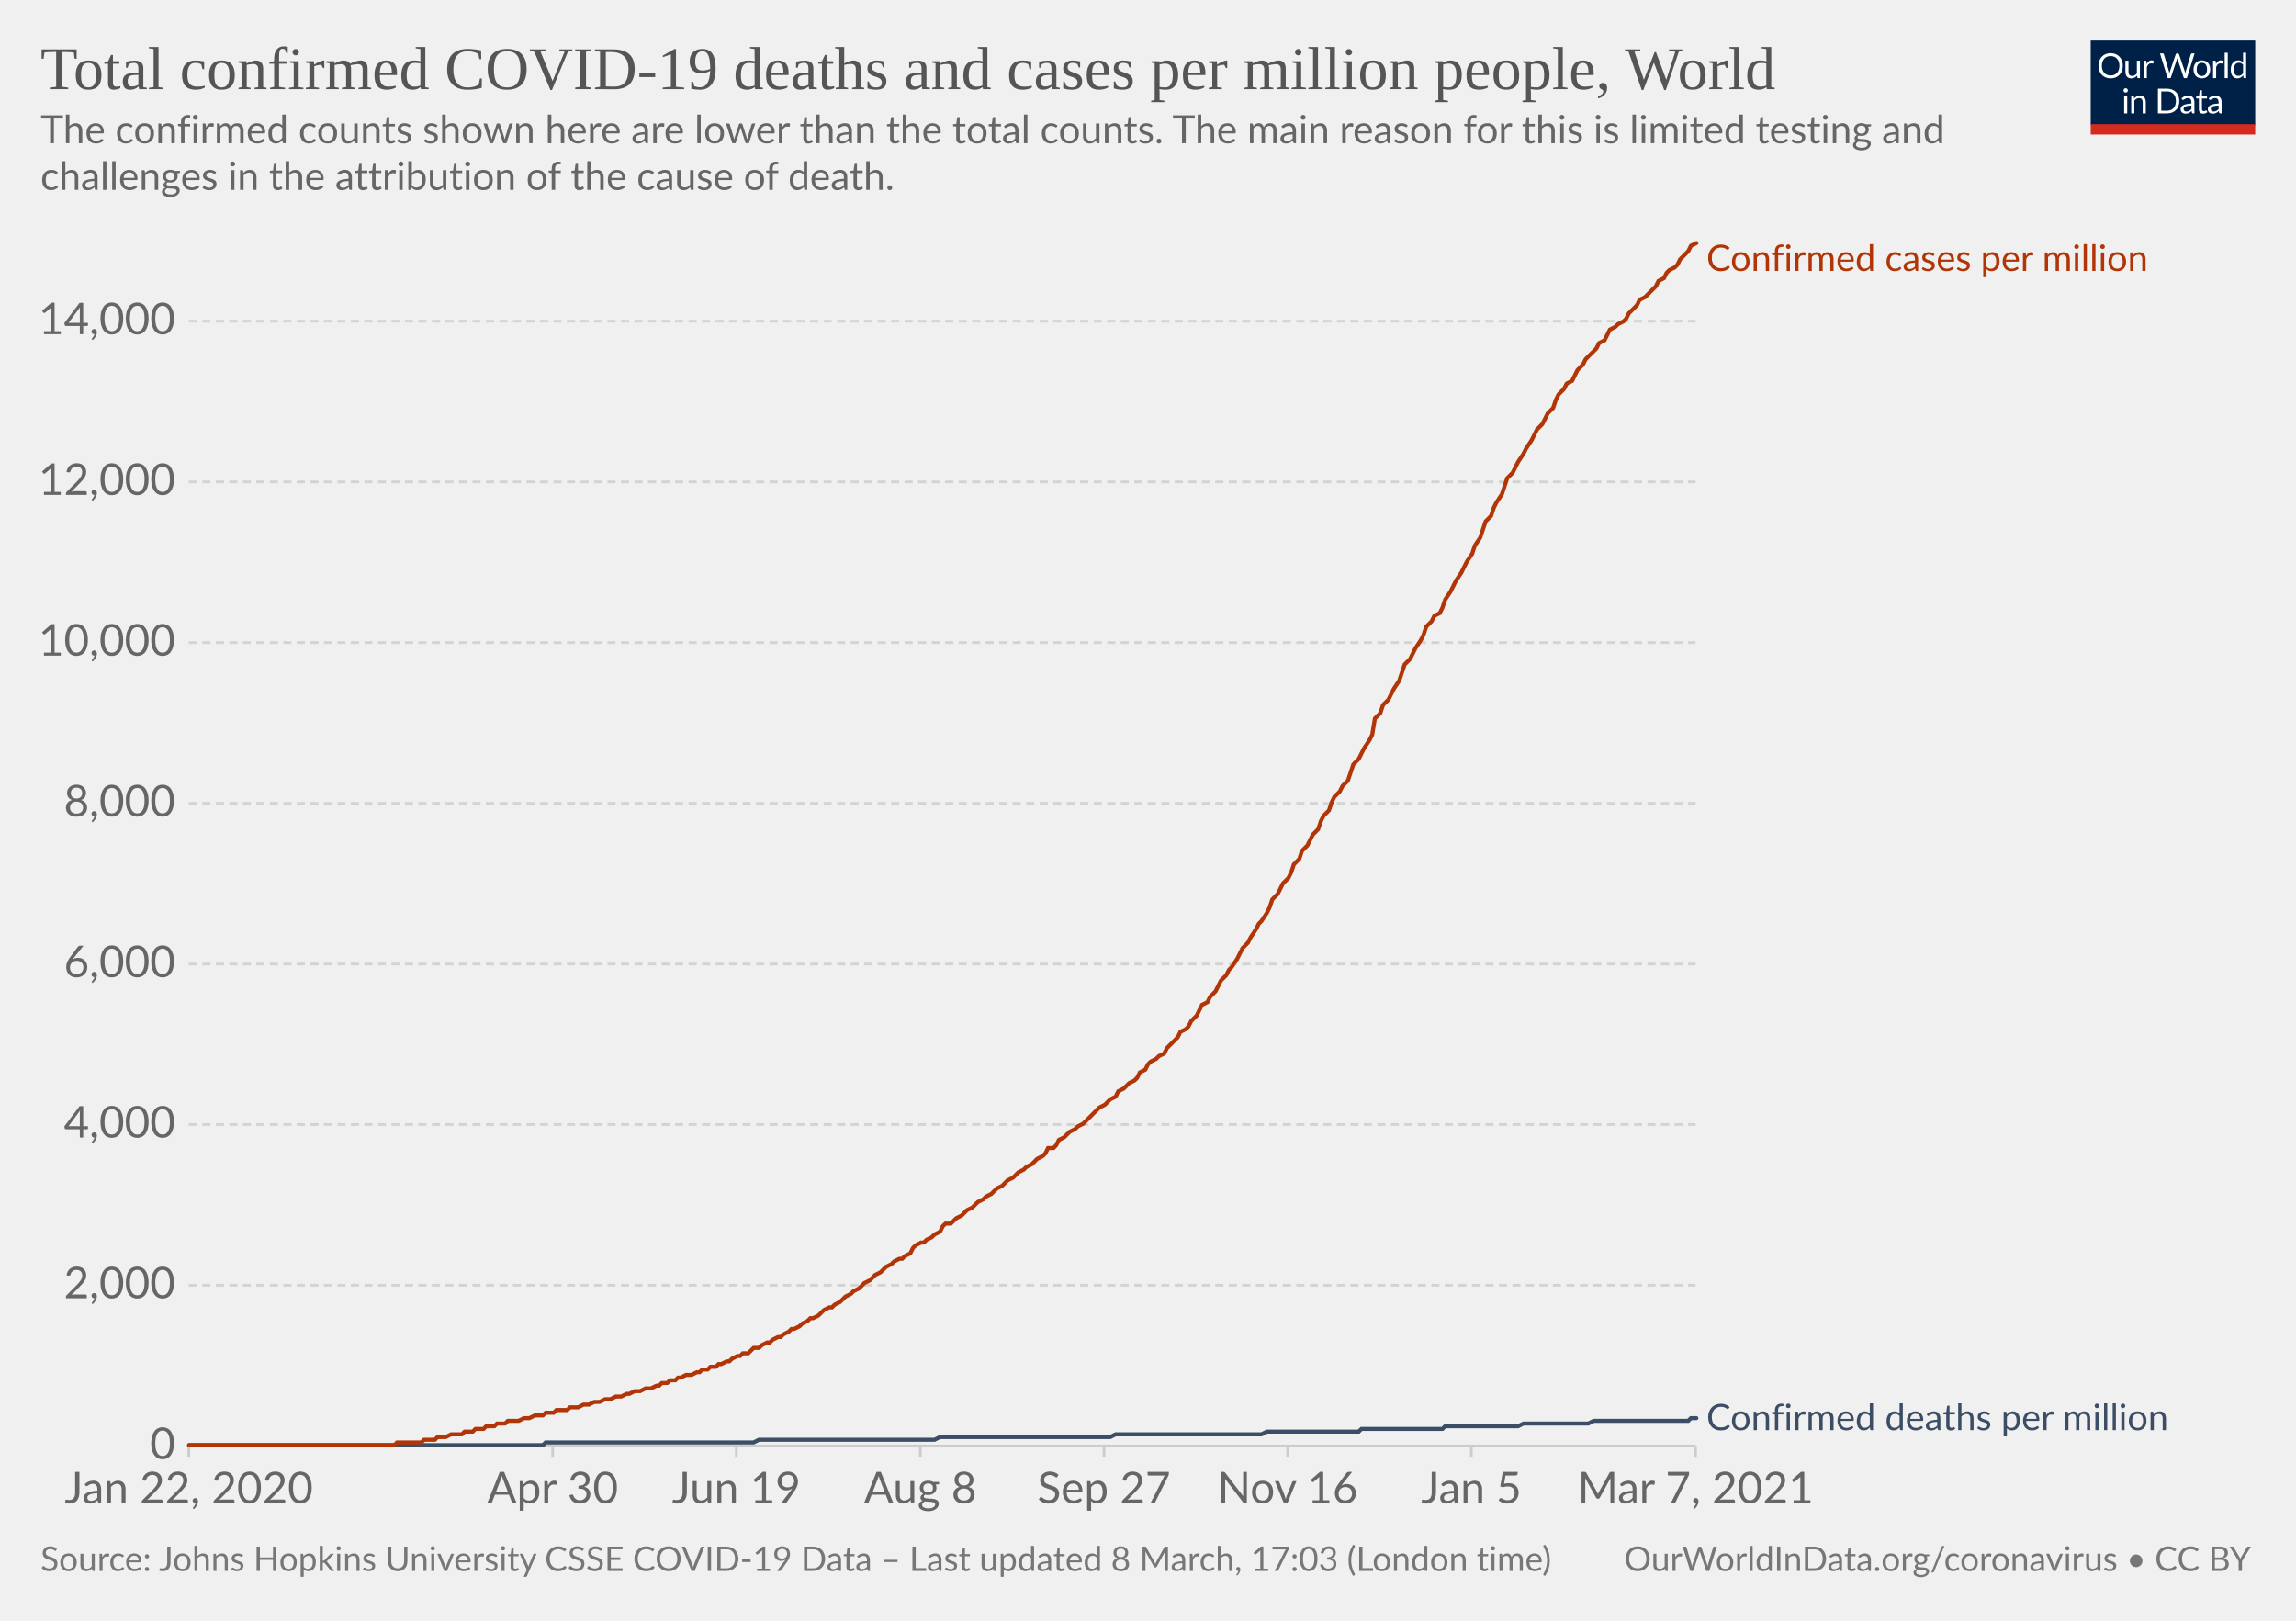
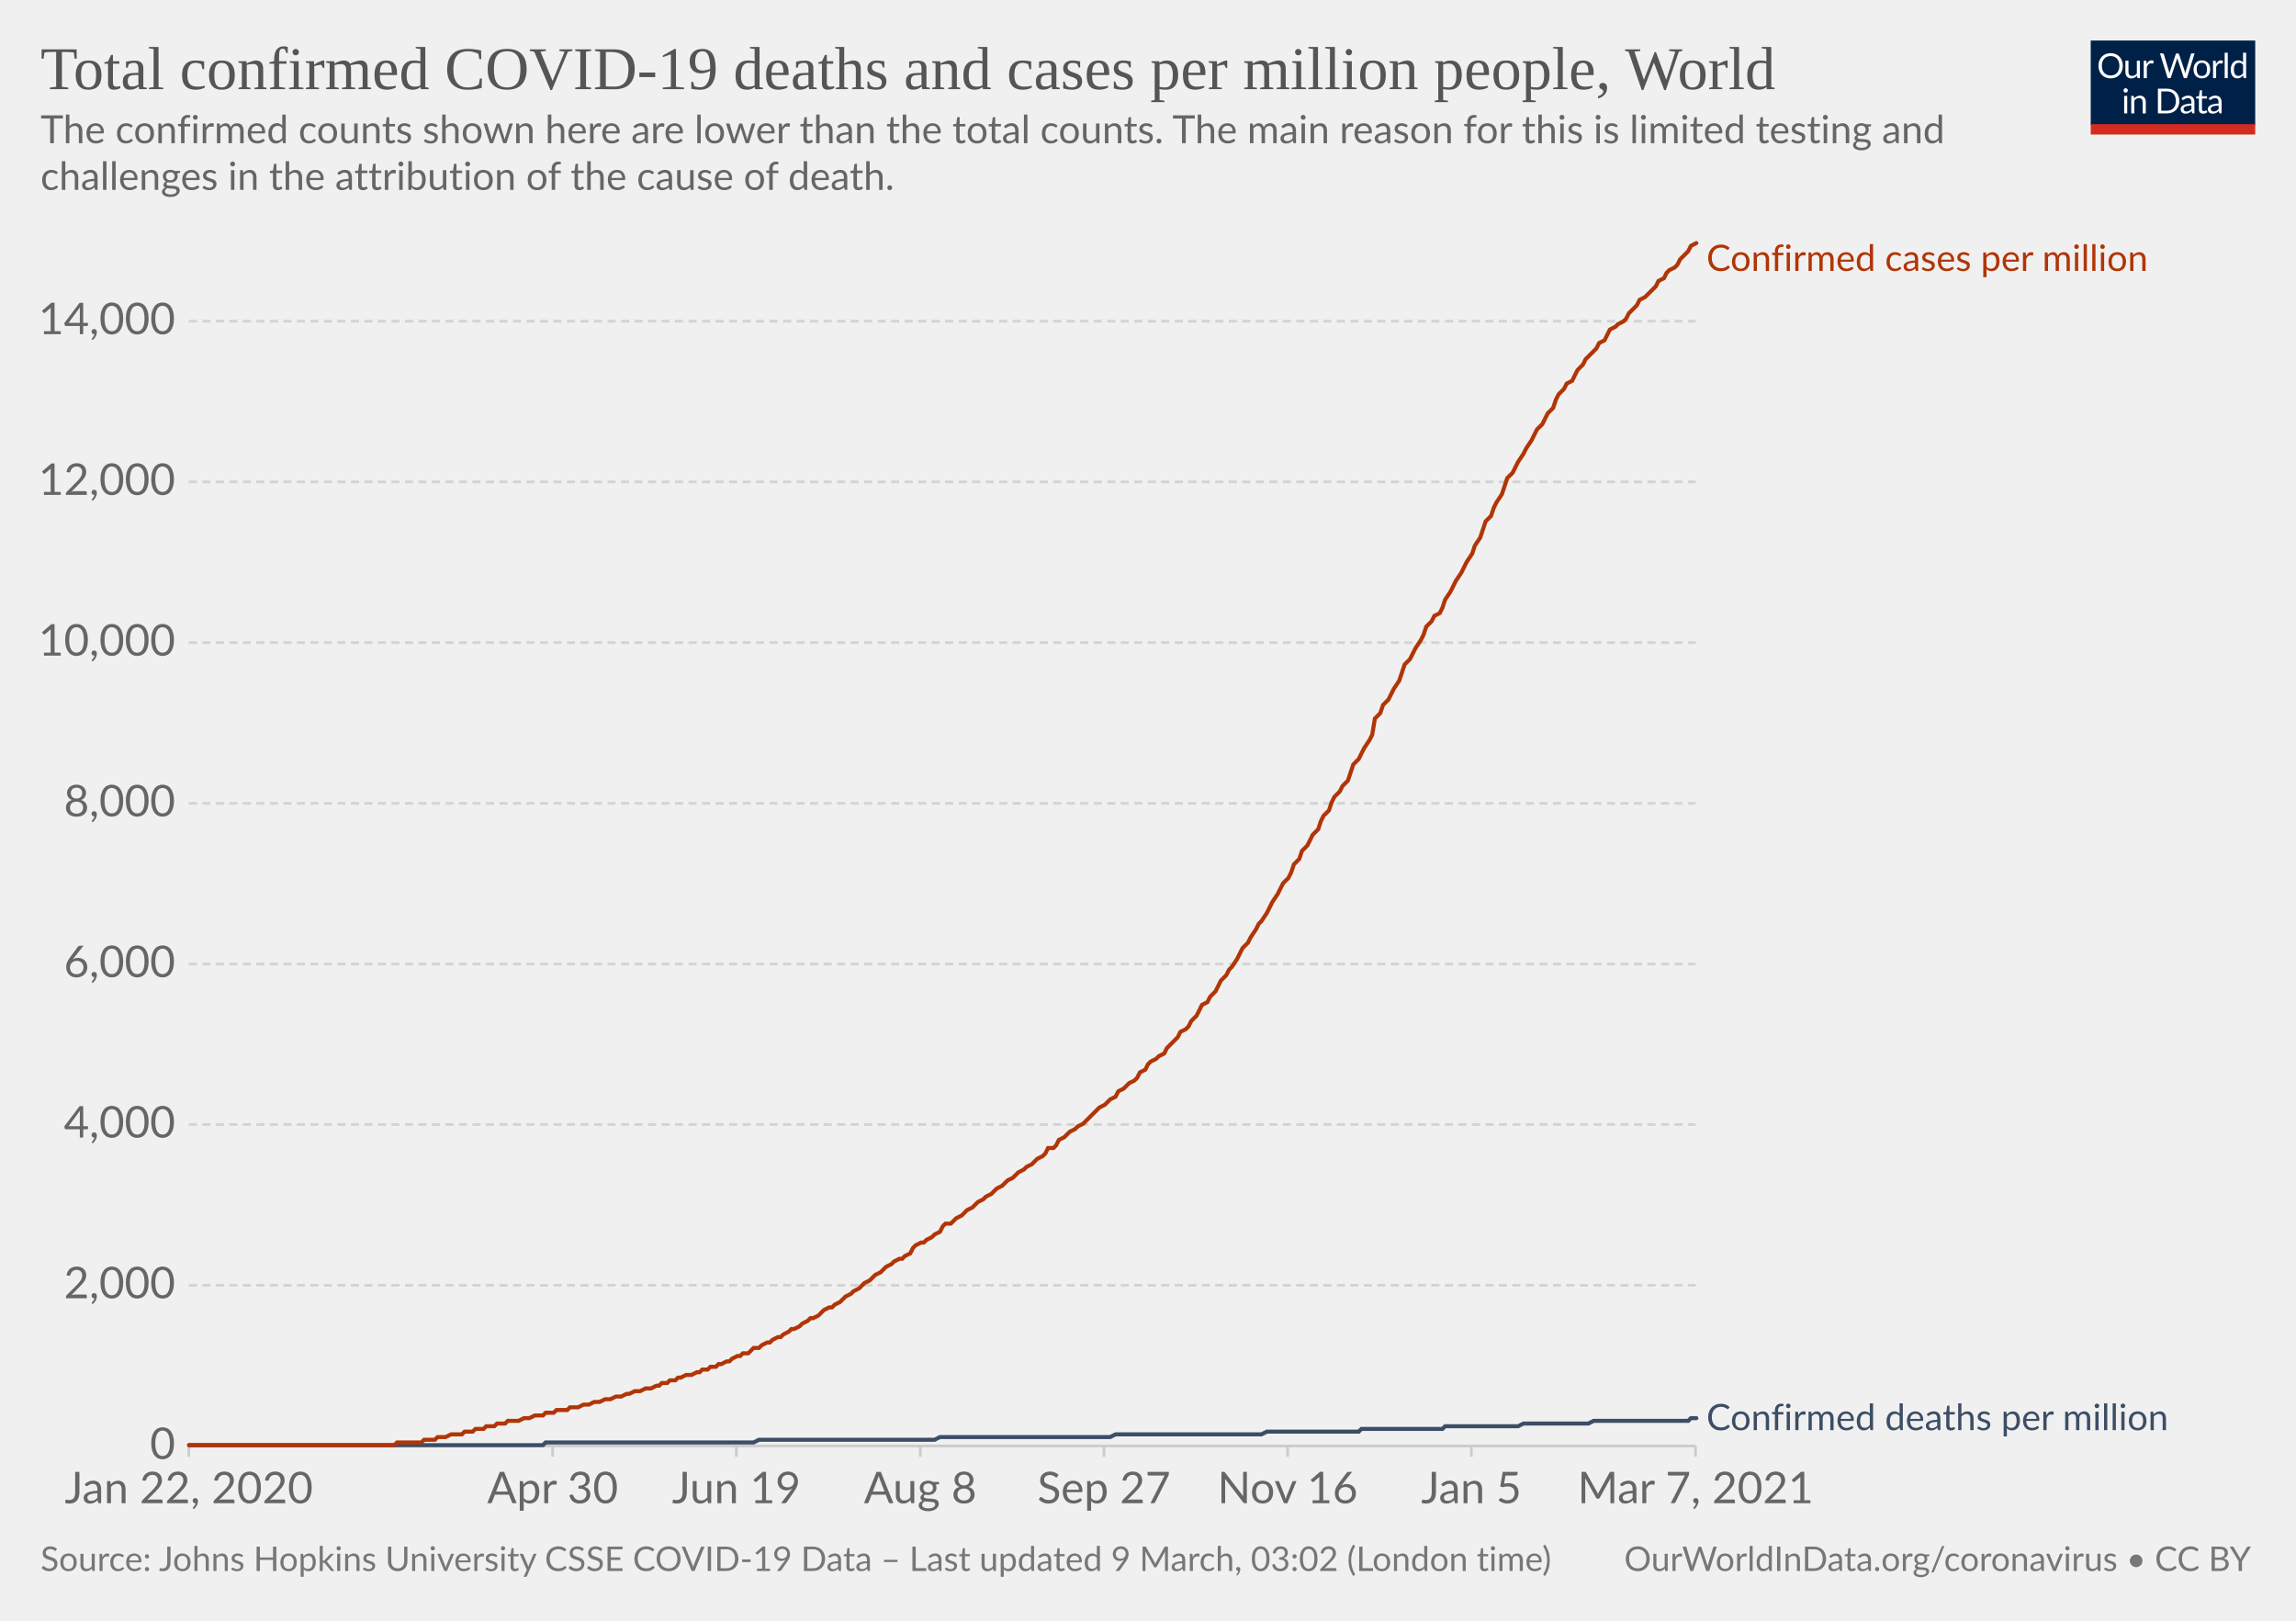
<svg xmlns="http://www.w3.org/2000/svg" version="1.1" style="background-color:#fff;-webkit-font-smoothing:antialiased" width="850" height="600" viewBox="0 0 850 600" font-family="Lato,'Helvetica Neue',Helvetica,Arial,sans-serif" font-size="18" text-rendering="optimizeLegibility">
  <g class="HeaderView">
    <g transform="matrix(.29 0 0 .29 774 15)">
      <svg width="210" height="120" viewBox="0 0 210 120" fill="none">
        <g clip-path="url(#clip0)">
          <path d="M0 0h210v107.89H0V0z" fill="#002147" />
          <path d="M40.98 32.25c0 2.36-.38 4.53-1.12 6.51a14.26 14.26 0 01-8.1 8.4c-1.9.78-4.02 1.17-6.34 1.17a16.6 16.6 0 01-6.33-1.17 14.31 14.31 0 01-8.08-8.4 18.29 18.29 0 01-1.12-6.51c0-2.36.38-4.53 1.12-6.5.75-1.97 1.8-3.67 3.17-5.1a14.32 14.32 0 014.9-3.34c1.92-.8 4.03-1.19 6.34-1.19 2.32 0 4.43.4 6.34 1.19 1.92.8 3.56 1.9 4.93 3.34a14.87 14.87 0 013.17 5.1 18.1 18.1 0 011.12 6.5zm-4.38 0c0-1.94-.26-3.68-.8-5.22a10.91 10.91 0 00-2.24-3.89 9.68 9.68 0 00-3.52-2.46 11.95 11.95 0 00-4.62-.86c-1.68 0-3.21.28-4.6.86a9.88 9.88 0 00-3.54 2.46 10.91 10.91 0 00-2.24 3.9c-.53 1.53-.8 3.27-.8 5.2 0 1.94.27 3.68.8 5.22a11.17 11.17 0 002.24 3.9 10.01 10.01 0 003.55 2.44c1.38.56 2.9.83 4.6.83s3.24-.27 4.61-.83a9.8 9.8 0 003.52-2.44 11.17 11.17 0 002.25-3.9c.53-1.54.8-3.28.8-5.21zm26.22-6.54V48H60.5c-.56 0-.9-.27-1.05-.81l-.31-2.4a12.45 12.45 0 01-3.26 2.6c-1.2.64-2.58.96-4.13.96-1.22 0-2.3-.2-3.24-.6a6.52 6.52 0 01-2.33-1.7 7.37 7.37 0 01-1.43-2.67c-.3-1.04-.46-2.2-.46-3.45V25.7h3.91v14.22c0 1.68.38 2.99 1.15 3.91.77.93 1.96 1.39 3.54 1.39 1.16 0 2.24-.27 3.23-.82a10.42 10.42 0 002.8-2.28V25.7h3.91zm8.61 4.47a9.94 9.94 0 012.6-3.56 5.64 5.64 0 013.76-1.3c.47 0 .92.05 1.34.15.44.1.83.27 1.17.49l-.3 2.92c-.09.37-.3.55-.66.55-.2 0-.5-.04-.9-.13a6.21 6.21 0 00-3.24.18 4.23 4.23 0 00-1.47.92c-.42.4-.81.9-1.17 1.5-.33.58-.64 1.26-.92 2.02V48H67.7V25.71h2.25c.42 0 .72.08.88.25.16.16.27.44.33.83l.26 3.39zm61.16-13.7L122.75 48h-3.82l-7.99-24.05a21.95 21.95 0 01-.42-1.58 38.36 38.36 0 01-.44 1.58L102.05 48h-3.83L88.4 16.47h3.54c.38 0 .7.1.95.29.26.2.43.43.5.73l6.52 21.9.28 1.28.29 1.46.3-1.46.38-1.27 7.41-21.91c.1-.25.26-.48.51-.69.27-.22.58-.33.95-.33h1.23c.38 0 .69.1.92.29a1.77 1.77 0 01.53.73l7.4 21.9a28.4 28.4 0 01.68 2.62 29.52 29.52 0 01.52-2.61l6.54-21.91a1.31 1.31 0 01.48-.7c.27-.21.58-.32.95-.32h3.32zm9.35 8.88c1.63 0 3.1.27 4.4.82a9.43 9.43 0 015.46 5.94c.5 1.4.74 2.98.74 4.73 0 1.76-.25 3.34-.74 4.75a9.43 9.43 0 01-5.46 5.92c-1.3.52-2.77.79-4.4.79-1.64 0-3.12-.27-4.44-.8a9.42 9.42 0 01-3.35-2.3c-.92-1-1.63-2.2-2.13-3.61-.49-1.41-.73-3-.73-4.75s.24-3.33.73-4.73c.5-1.43 1.2-2.64 2.13-3.63a9.4 9.4 0 013.35-2.31c1.32-.55 2.8-.82 4.44-.82zm0 19.89c2.2 0 3.84-.73 4.93-2.2 1.08-1.48 1.63-3.54 1.63-6.18 0-2.66-.55-4.72-1.63-6.2-1.09-1.49-2.73-2.23-4.93-2.23-1.12 0-2.09.2-2.93.57a5.71 5.71 0 00-2.06 1.65 7.5 7.5 0 00-1.24 2.67c-.26 1.04-.4 2.22-.4 3.54 0 2.64.55 4.7 1.64 6.18 1.1 1.47 2.76 2.2 4.99 2.2zm17.97-15.07a9.94 9.94 0 012.6-3.56 5.64 5.64 0 013.76-1.3c.47 0 .91.05 1.34.15.44.1.83.27 1.16.49l-.28 2.92c-.09.37-.31.55-.66.55-.2 0-.5-.04-.9-.13a6.2 6.2 0 00-3.24.18 4.23 4.23 0 00-1.47.92c-.43.4-.82.9-1.17 1.5a13.1 13.1 0 00-.92 2.02V48h-3.94V25.71h2.24c.43 0 .72.08.88.25.17.16.28.44.33.83l.27 3.39zm15.04-14.59V48h-3.92V15.6h3.92zm19.55 15.43a6.22 6.22 0 00-2.38-2.05 6.7 6.7 0 00-2.86-.6c-2.07 0-3.66.75-4.77 2.23-1.12 1.48-1.68 3.6-1.68 6.33 0 1.46.13 2.7.38 3.74a7.29 7.29 0 001.1 2.56 4.35 4.35 0 001.78 1.45c.7.3 1.5.46 2.4.46 1.29 0 2.41-.3 3.36-.88a9.6 9.6 0 002.67-2.49V31.02zm3.91-15.43V48h-2.33c-.56 0-.9-.27-1.06-.81l-.35-2.71a12.13 12.13 0 01-3.25 2.77 8.28 8.28 0 01-4.23 1.06 7.31 7.31 0 01-6.14-2.9c-.73-.96-1.3-2.15-1.69-3.57a18.35 18.35 0 01.07-9.48 11.29 11.29 0 011.89-3.7 8.7 8.7 0 017.06-3.34 7.96 7.96 0 016.12 2.62V15.59h3.91zM46.61 70.71V93H42.7V70.71h3.91zm.84-7c0 .39-.08.75-.24 1.09a2.81 2.81 0 01-1.52 1.47 2.67 2.67 0 01-2.16 0 2.9 2.9 0 01-1.45-1.47 2.67 2.67 0 010-2.16c.15-.35.35-.65.6-.9.25-.27.53-.47.85-.62a2.67 2.67 0 012.16 0c.35.15.65.35.9.62.27.25.47.55.62.9.16.34.24.7.24 1.08zm7.97 10.24c.49-.54 1-1.04 1.54-1.48a9.85 9.85 0 013.66-1.84 8.96 8.96 0 015.43.35c.94.4 1.72.97 2.33 1.71a7.36 7.36 0 011.43 2.67c.32 1.04.49 2.19.49 3.45V93h-3.94V78.81c0-1.69-.4-3-1.17-3.92-.76-.93-1.93-1.4-3.5-1.4a6.6 6.6 0 00-3.25.83c-1 .56-1.92 1.31-2.77 2.27V93h-3.94V70.71h2.35c.56 0 .9.28 1.04.82l.3 2.42zm57.7 3.3c0 2.36-.37 4.5-1.11 6.44a14.3 14.3 0 01-3.17 4.98 14.1 14.1 0 01-4.93 3.2c-1.9.76-4.02 1.13-6.33 1.13H85.8V61.47h11.77c2.31 0 4.42.39 6.33 1.15a13.8 13.8 0 018.1 8.18 17.75 17.75 0 011.12 6.45zm-4.37 0c0-1.94-.26-3.67-.8-5.2a10.94 10.94 0 00-2.23-3.87 9.57 9.57 0 00-3.53-2.42 12.23 12.23 0 00-4.61-.83h-7.5v24.62h7.5c1.7 0 3.24-.28 4.61-.84a9.7 9.7 0 003.53-2.4 10.94 10.94 0 002.24-3.87c.53-1.53.8-3.26.8-5.2zm19.8 5.72c-1.8.06-3.34.2-4.62.44-1.26.22-2.3.51-3.1.88-.8.36-1.37.8-1.74 1.3-.35.5-.53 1.05-.53 1.67 0 .58.1 1.1.3 1.52a3 3 0 00.76 1.05c.34.27.73.46 1.17.6a6.13 6.13 0 001.45.17 7.28 7.28 0 003.5-.81 11.95 11.95 0 002.82-2.2v-4.62zm-12.65-9.11a12.73 12.73 0 013.98-2.66c1.43-.59 3-.88 4.73-.88 1.25 0 2.36.2 3.33.61a6.81 6.81 0 013.94 4.38c.33 1.04.5 2.19.5 3.43V93h-1.74a1.8 1.8 0 01-.88-.18c-.2-.13-.36-.38-.48-.74l-.44-2.12-1.72 1.46a9.48 9.48 0 01-3.74 1.7c-.69.15-1.46.23-2.3.23-.87 0-1.69-.12-2.45-.35a5.34 5.34 0 01-3.34-2.93 6.64 6.64 0 01-.49-2.64c0-.88.25-1.72.73-2.53a6.33 6.33 0 012.35-2.17c1.09-.63 2.5-1.15 4.25-1.54 1.75-.41 3.89-.65 6.42-.7v-1.75c0-1.73-.37-3.03-1.12-3.91-.75-.9-1.84-1.34-3.28-1.34-.97 0-1.78.12-2.44.37-.64.23-1.2.5-1.7.81l-1.23.82c-.33.23-.67.35-1 .35-.27 0-.5-.07-.69-.2a2.1 2.1 0 01-.48-.53l-.7-1.25zm27.67 19.5c-1.76 0-3.12-.5-4.07-1.48-.94-.98-1.41-2.4-1.41-4.25V74h-2.68a.9.9 0 01-.6-.2c-.16-.14-.24-.36-.24-.66v-1.56l3.65-.46.9-6.89a.9.9 0 01.29-.52.88.88 0 01.62-.22H142v7.67h6.44V74H142v13.38c0 .94.22 1.63.68 2.09.45.45 1.04.68 1.76.68a3.21 3.21 0 001.85-.53l.55-.35c.16-.12.3-.18.41-.18.2 0 .4.13.55.38l1.15 1.87a7.45 7.45 0 01-2.44 1.5 8.53 8.53 0 01-2.95.52zm19.68-10.4c-1.8.07-3.34.21-4.62.45-1.26.22-2.3.51-3.1.88-.8.36-1.37.8-1.74 1.3-.35.5-.53 1.05-.53 1.67 0 .58.1 1.1.3 1.52a2.9 2.9 0 00.76 1.05c.34.27.73.46 1.17.6a6.13 6.13 0 001.45.17 7.3 7.3 0 003.5-.81 12.04 12.04 0 002.82-2.2v-4.62zm-12.65-9.1a12.72 12.72 0 013.99-2.66c1.42-.59 3-.88 4.72-.88 1.25 0 2.36.2 3.33.61a6.81 6.81 0 013.94 4.38c.33 1.04.5 2.19.5 3.43V93h-1.74a1.8 1.8 0 01-.88-.18c-.2-.13-.36-.38-.48-.74l-.44-2.12-1.72 1.46a9.48 9.48 0 01-3.74 1.7c-.69.15-1.46.23-2.3.23-.87 0-1.69-.12-2.45-.35a5.33 5.33 0 01-3.34-2.93 6.62 6.62 0 01-.49-2.64c0-.88.25-1.72.73-2.53a6.33 6.33 0 012.35-2.17c1.09-.63 2.5-1.15 4.25-1.54a31.2 31.2 0 016.42-.7v-1.75c0-1.73-.37-3.03-1.12-3.91-.75-.9-1.84-1.34-3.28-1.34-.97 0-1.78.12-2.44.37-.64.23-1.2.5-1.7.81l-1.22.82c-.34.23-.68.35-1.02.35-.26 0-.49-.07-.68-.2a1.88 1.88 0 01-.48-.53l-.7-1.25zM40.98 32.25c0 2.36-.38 4.53-1.12 6.51a14.26 14.26 0 01-8.1 8.4c-1.9.78-4.02 1.17-6.34 1.17a16.6 16.6 0 01-6.33-1.17 14.31 14.31 0 01-8.08-8.4 18.29 18.29 0 01-1.12-6.51c0-2.36.38-4.53 1.12-6.5.75-1.97 1.8-3.67 3.17-5.1a14.32 14.32 0 014.9-3.34c1.92-.8 4.03-1.19 6.34-1.19 2.32 0 4.43.4 6.34 1.19 1.92.8 3.56 1.9 4.93 3.34a14.87 14.87 0 013.17 5.1 18.1 18.1 0 011.12 6.5zm-4.38 0c0-1.94-.26-3.68-.8-5.22a10.91 10.91 0 00-2.24-3.89 9.68 9.68 0 00-3.52-2.46 11.95 11.95 0 00-4.62-.86c-1.68 0-3.21.28-4.6.86a9.88 9.88 0 00-3.54 2.46 10.91 10.91 0 00-2.24 3.9c-.53 1.53-.8 3.27-.8 5.2 0 1.94.27 3.68.8 5.22a11.17 11.17 0 002.24 3.9 10.01 10.01 0 003.55 2.44c1.38.56 2.9.83 4.6.83s3.24-.27 4.61-.83a9.8 9.8 0 003.52-2.44 11.17 11.17 0 002.25-3.9c.53-1.54.8-3.28.8-5.21zm26.22-6.54V48H60.5c-.56 0-.9-.27-1.05-.81l-.31-2.4a12.45 12.45 0 01-3.26 2.6c-1.2.64-2.58.96-4.13.96-1.22 0-2.3-.2-3.24-.6a6.52 6.52 0 01-2.33-1.7 7.37 7.37 0 01-1.43-2.67c-.3-1.04-.46-2.2-.46-3.45V25.7h3.91v14.22c0 1.68.38 2.99 1.15 3.91.77.93 1.96 1.39 3.54 1.39 1.16 0 2.24-.27 3.23-.82a10.42 10.42 0 002.8-2.28V25.7h3.91zm8.61 4.47a9.94 9.94 0 012.6-3.56 5.64 5.64 0 013.76-1.3c.47 0 .92.05 1.34.15.44.1.83.27 1.17.49l-.3 2.92c-.09.37-.3.55-.66.55-.2 0-.5-.04-.9-.13a6.21 6.21 0 00-3.24.18 4.23 4.23 0 00-1.47.92c-.42.4-.81.9-1.17 1.5-.33.58-.64 1.26-.92 2.02V48H67.7V25.71h2.25c.42 0 .72.08.88.25.16.16.27.44.33.83l.26 3.39zm61.16-13.7L122.75 48h-3.82l-7.99-24.05a21.95 21.95 0 01-.42-1.58 38.36 38.36 0 01-.44 1.58L102.05 48h-3.83L88.4 16.47h3.54c.38 0 .7.1.95.29.26.2.43.43.5.73l6.52 21.9.28 1.28.29 1.46.3-1.46.38-1.27 7.41-21.91c.1-.25.26-.48.51-.69.27-.22.58-.33.95-.33h1.23c.38 0 .69.1.92.29a1.77 1.77 0 01.53.73l7.4 21.9a28.4 28.4 0 01.68 2.62 29.52 29.52 0 01.52-2.61l6.54-21.91a1.31 1.31 0 01.48-.7c.27-.21.58-.32.95-.32h3.32zm9.35 8.88c1.63 0 3.1.27 4.4.82a9.43 9.43 0 015.46 5.94c.5 1.4.74 2.98.74 4.73 0 1.76-.25 3.34-.74 4.75a9.43 9.43 0 01-5.46 5.92c-1.3.52-2.77.79-4.4.79-1.64 0-3.12-.27-4.44-.8a9.42 9.42 0 01-3.35-2.3c-.92-1-1.63-2.2-2.13-3.61-.49-1.41-.73-3-.73-4.75s.24-3.33.73-4.73c.5-1.43 1.2-2.64 2.13-3.63a9.4 9.4 0 013.35-2.31c1.32-.55 2.8-.82 4.44-.82zm0 19.89c2.2 0 3.84-.73 4.93-2.2 1.08-1.48 1.63-3.54 1.63-6.18 0-2.66-.55-4.72-1.63-6.2-1.09-1.49-2.73-2.23-4.93-2.23-1.12 0-2.09.2-2.93.57a5.71 5.71 0 00-2.06 1.65 7.5 7.5 0 00-1.24 2.67c-.26 1.04-.4 2.22-.4 3.54 0 2.64.55 4.7 1.64 6.18 1.1 1.47 2.76 2.2 4.99 2.2zm17.97-15.07a9.94 9.94 0 012.6-3.56 5.64 5.64 0 013.76-1.3c.47 0 .91.05 1.34.15.44.1.83.27 1.16.49l-.28 2.92c-.09.37-.31.55-.66.55-.2 0-.5-.04-.9-.13a6.2 6.2 0 00-3.24.18 4.23 4.23 0 00-1.47.92c-.43.4-.82.9-1.17 1.5a13.1 13.1 0 00-.92 2.02V48h-3.94V25.71h2.24c.43 0 .72.08.88.25.17.16.28.44.33.83l.27 3.39zm15.04-14.59V48h-3.92V15.6h3.92zm19.55 15.43a6.22 6.22 0 00-2.38-2.05 6.7 6.7 0 00-2.86-.6c-2.07 0-3.66.75-4.77 2.23-1.12 1.48-1.68 3.6-1.68 6.33 0 1.46.13 2.7.38 3.74a7.29 7.29 0 001.1 2.56 4.35 4.35 0 001.78 1.45c.7.3 1.5.46 2.4.46 1.29 0 2.41-.3 3.36-.88a9.6 9.6 0 002.67-2.49V31.02zm3.91-15.43V48h-2.33c-.56 0-.9-.27-1.06-.81l-.35-2.71a12.13 12.13 0 01-3.25 2.77 8.28 8.28 0 01-4.23 1.06 7.31 7.31 0 01-6.14-2.9c-.73-.96-1.3-2.15-1.69-3.57a18.35 18.35 0 01.07-9.48 11.29 11.29 0 011.89-3.7 8.7 8.7 0 017.06-3.34 7.96 7.96 0 016.12 2.62V15.59h3.91zM46.61 70.71V93H42.7V70.71h3.91zm.84-7c0 .39-.08.75-.24 1.09a2.81 2.81 0 01-1.52 1.47 2.67 2.67 0 01-2.16 0 2.9 2.9 0 01-1.45-1.47 2.67 2.67 0 010-2.16c.15-.35.35-.65.6-.9.25-.27.53-.47.85-.62a2.67 2.67 0 012.16 0c.35.15.65.35.9.62.27.25.47.55.62.9.16.34.24.7.24 1.08zm7.97 10.24c.49-.54 1-1.04 1.54-1.48a9.85 9.85 0 013.66-1.84 8.96 8.96 0 015.43.35c.94.4 1.72.97 2.33 1.71a7.36 7.36 0 011.43 2.67c.32 1.04.49 2.19.49 3.45V93h-3.94V78.81c0-1.69-.4-3-1.17-3.92-.76-.93-1.93-1.4-3.5-1.4a6.6 6.6 0 00-3.25.83c-1 .56-1.92 1.31-2.77 2.27V93h-3.94V70.71h2.35c.56 0 .9.28 1.04.82l.3 2.42zm57.7 3.3c0 2.36-.37 4.5-1.11 6.44a14.3 14.3 0 01-3.17 4.98 14.1 14.1 0 01-4.93 3.2c-1.9.76-4.02 1.13-6.33 1.13H85.8V61.47h11.77c2.31 0 4.42.39 6.33 1.15a13.8 13.8 0 018.1 8.18 17.75 17.75 0 011.12 6.45zm-4.37 0c0-1.94-.26-3.67-.8-5.2a10.94 10.94 0 00-2.23-3.87 9.57 9.57 0 00-3.53-2.42 12.23 12.23 0 00-4.61-.83h-7.5v24.62h7.5c1.7 0 3.24-.28 4.61-.84a9.7 9.7 0 003.53-2.4 10.94 10.94 0 002.24-3.87c.53-1.53.8-3.26.8-5.2zm19.8 5.72c-1.8.06-3.34.2-4.62.44-1.26.22-2.3.51-3.1.88-.8.36-1.37.8-1.74 1.3-.35.5-.53 1.05-.53 1.67 0 .58.1 1.1.3 1.52a3 3 0 00.76 1.05c.34.27.73.46 1.17.6a6.13 6.13 0 001.45.17 7.28 7.28 0 003.5-.81 11.95 11.95 0 002.82-2.2v-4.62zm-12.65-9.11a12.73 12.73 0 013.98-2.66c1.43-.59 3-.88 4.73-.88 1.25 0 2.36.2 3.33.61a6.81 6.81 0 013.94 4.38c.33 1.04.5 2.19.5 3.43V93h-1.74a1.8 1.8 0 01-.88-.18c-.2-.13-.36-.38-.48-.74l-.44-2.12-1.72 1.46a9.48 9.48 0 01-3.74 1.7c-.69.15-1.46.23-2.3.23-.87 0-1.69-.12-2.45-.35a5.34 5.34 0 01-3.34-2.93 6.64 6.64 0 01-.49-2.64c0-.88.25-1.72.73-2.53a6.33 6.33 0 012.35-2.17c1.09-.63 2.5-1.15 4.25-1.54 1.75-.41 3.89-.65 6.42-.7v-1.75c0-1.73-.37-3.03-1.12-3.91-.75-.9-1.84-1.34-3.28-1.34-.97 0-1.78.12-2.44.37-.64.23-1.2.5-1.7.81l-1.23.82c-.33.23-.67.35-1 .35-.27 0-.5-.07-.69-.2a2.1 2.1 0 01-.48-.53l-.7-1.25zm27.67 19.5c-1.76 0-3.12-.5-4.07-1.48-.94-.98-1.41-2.4-1.41-4.25V74h-2.68a.9.9 0 01-.6-.2c-.16-.14-.24-.36-.24-.66v-1.56l3.65-.46.9-6.89a.9.9 0 01.29-.52.88.88 0 01.62-.22H142v7.67h6.44V74H142v13.38c0 .94.22 1.63.68 2.09.45.45 1.04.68 1.76.68a3.21 3.21 0 001.85-.53l.55-.35c.16-.12.3-.18.41-.18.2 0 .4.13.55.38l1.15 1.87a7.45 7.45 0 01-2.44 1.5 8.53 8.53 0 01-2.95.52zm19.68-10.4c-1.8.07-3.34.21-4.62.45-1.26.22-2.3.51-3.1.88-.8.36-1.37.8-1.74 1.3-.35.5-.53 1.05-.53 1.67 0 .58.1 1.1.3 1.52a2.9 2.9 0 00.76 1.05c.34.27.73.46 1.17.6a6.13 6.13 0 001.45.17 7.3 7.3 0 003.5-.81 12.04 12.04 0 002.82-2.2v-4.62zm-12.65-9.1a12.72 12.72 0 013.99-2.66c1.42-.59 3-.88 4.72-.88 1.25 0 2.36.2 3.33.61a6.81 6.81 0 013.94 4.38c.33 1.04.5 2.19.5 3.43V93h-1.74a1.8 1.8 0 01-.88-.18c-.2-.13-.36-.38-.48-.74l-.44-2.12-1.72 1.46a9.48 9.48 0 01-3.74 1.7c-.69.15-1.46.23-2.3.23-.87 0-1.69-.12-2.45-.35a5.33 5.33 0 01-3.34-2.93 6.62 6.62 0 01-.49-2.64c0-.88.25-1.72.73-2.53a6.33 6.33 0 012.35-2.17c1.09-.63 2.5-1.15 4.25-1.54a31.2 31.2 0 016.42-.7v-1.75c0-1.73-.37-3.03-1.12-3.91-.75-.9-1.84-1.34-3.28-1.34-.97 0-1.78.12-2.44.37-.64.23-1.2.5-1.7.81l-1.22.82c-.34.23-.68.35-1.02.35-.26 0-.49-.07-.68-.2a1.88 1.88 0 01-.48-.53l-.7-1.25zM40.98 32.25c0 2.36-.38 4.53-1.12 6.51a14.26 14.26 0 01-8.1 8.4c-1.9.78-4.02 1.17-6.34 1.17a16.6 16.6 0 01-6.33-1.17 14.31 14.31 0 01-8.08-8.4 18.29 18.29 0 01-1.12-6.51c0-2.36.38-4.53 1.12-6.5.75-1.97 1.8-3.67 3.17-5.1a14.32 14.32 0 014.9-3.34c1.92-.8 4.03-1.19 6.34-1.19 2.32 0 4.43.4 6.34 1.19 1.92.8 3.56 1.9 4.93 3.34a14.87 14.87 0 013.17 5.1 18.1 18.1 0 011.12 6.5zm-4.38 0c0-1.94-.26-3.68-.8-5.22a10.91 10.91 0 00-2.24-3.89 9.68 9.68 0 00-3.52-2.46 11.95 11.95 0 00-4.62-.86c-1.68 0-3.21.28-4.6.86a9.88 9.88 0 00-3.54 2.46 10.91 10.91 0 00-2.24 3.9c-.53 1.53-.8 3.27-.8 5.2 0 1.94.27 3.68.8 5.22a11.17 11.17 0 002.24 3.9 10.01 10.01 0 003.55 2.44c1.38.56 2.9.83 4.6.83s3.24-.27 4.61-.83a9.8 9.8 0 003.52-2.44 11.17 11.17 0 002.25-3.9c.53-1.54.8-3.28.8-5.21zm26.22-6.54V48H60.5c-.56 0-.9-.27-1.05-.81l-.31-2.4a12.45 12.45 0 01-3.26 2.6c-1.2.64-2.58.96-4.13.96-1.22 0-2.3-.2-3.24-.6a6.52 6.52 0 01-2.33-1.7 7.37 7.37 0 01-1.43-2.67c-.3-1.04-.46-2.2-.46-3.45V25.7h3.91v14.22c0 1.68.38 2.99 1.15 3.91.77.93 1.96 1.39 3.54 1.39 1.16 0 2.24-.27 3.23-.82a10.42 10.42 0 002.8-2.28V25.7h3.91zm8.61 4.47a9.94 9.94 0 012.6-3.56 5.64 5.64 0 013.76-1.3c.47 0 .92.05 1.34.15.44.1.83.27 1.17.49l-.3 2.92c-.09.37-.3.55-.66.55-.2 0-.5-.04-.9-.13a6.21 6.21 0 00-3.24.18 4.23 4.23 0 00-1.47.92c-.42.4-.81.9-1.17 1.5-.33.58-.64 1.26-.92 2.02V48H67.7V25.71h2.25c.42 0 .72.08.88.25.16.16.27.44.33.83l.26 3.39zm61.16-13.7L122.75 48h-3.82l-7.99-24.05a21.95 21.95 0 01-.42-1.58 38.36 38.36 0 01-.44 1.58L102.05 48h-3.83L88.4 16.47h3.54c.38 0 .7.1.95.29.26.2.43.43.5.73l6.52 21.9.28 1.28.29 1.46.3-1.46.38-1.27 7.41-21.91c.1-.25.26-.48.51-.69.27-.22.58-.33.95-.33h1.23c.38 0 .69.1.92.29a1.77 1.77 0 01.53.73l7.4 21.9a28.4 28.4 0 01.68 2.62 29.52 29.52 0 01.52-2.61l6.54-21.91a1.31 1.31 0 01.48-.7c.27-.21.58-.32.95-.32h3.32zm9.35 8.88c1.63 0 3.1.27 4.4.82a9.43 9.43 0 015.46 5.94c.5 1.4.74 2.98.74 4.73 0 1.76-.25 3.34-.74 4.75a9.43 9.43 0 01-5.46 5.92c-1.3.52-2.77.79-4.4.79-1.64 0-3.12-.27-4.44-.8a9.42 9.42 0 01-3.35-2.3c-.92-1-1.63-2.2-2.13-3.61-.49-1.41-.73-3-.73-4.75s.24-3.33.73-4.73c.5-1.43 1.2-2.64 2.13-3.63a9.4 9.4 0 013.35-2.31c1.32-.55 2.8-.82 4.44-.82zm0 19.89c2.2 0 3.84-.73 4.93-2.2 1.08-1.48 1.63-3.54 1.63-6.18 0-2.66-.55-4.72-1.63-6.2-1.09-1.49-2.73-2.23-4.93-2.23-1.12 0-2.09.2-2.93.57a5.71 5.71 0 00-2.06 1.65 7.5 7.5 0 00-1.24 2.67c-.26 1.04-.4 2.22-.4 3.54 0 2.64.55 4.7 1.64 6.18 1.1 1.47 2.76 2.2 4.99 2.2zm17.97-15.07a9.94 9.94 0 012.6-3.56 5.64 5.64 0 013.76-1.3c.47 0 .91.05 1.34.15.44.1.83.27 1.16.49l-.28 2.92c-.09.37-.31.55-.66.55-.2 0-.5-.04-.9-.13a6.2 6.2 0 00-3.24.18 4.23 4.23 0 00-1.47.92c-.43.4-.82.9-1.17 1.5a13.1 13.1 0 00-.92 2.02V48h-3.94V25.71h2.24c.43 0 .72.08.88.25.17.16.28.44.33.83l.27 3.39zm15.04-14.59V48h-3.92V15.6h3.92zm19.55 15.43a6.22 6.22 0 00-2.38-2.05 6.7 6.7 0 00-2.86-.6c-2.07 0-3.66.75-4.77 2.23-1.12 1.48-1.68 3.6-1.68 6.33 0 1.46.13 2.7.38 3.74a7.29 7.29 0 001.1 2.56 4.35 4.35 0 001.78 1.45c.7.3 1.5.46 2.4.46 1.29 0 2.41-.3 3.36-.88a9.6 9.6 0 002.67-2.49V31.02zm3.91-15.43V48h-2.33c-.56 0-.9-.27-1.06-.81l-.35-2.71a12.13 12.13 0 01-3.25 2.77 8.28 8.28 0 01-4.23 1.06 7.31 7.31 0 01-6.14-2.9c-.73-.96-1.3-2.15-1.69-3.57a18.35 18.35 0 01.07-9.48 11.29 11.29 0 011.89-3.7 8.7 8.7 0 017.06-3.34 7.96 7.96 0 016.12 2.62V15.59h3.91zM46.61 70.71V93H42.7V70.71h3.91zm.84-7c0 .39-.08.75-.24 1.09a2.81 2.81 0 01-1.52 1.47 2.67 2.67 0 01-2.16 0 2.9 2.9 0 01-1.45-1.47 2.67 2.67 0 010-2.16c.15-.35.35-.65.6-.9.25-.27.53-.47.85-.62a2.67 2.67 0 012.16 0c.35.15.65.35.9.62.27.25.47.55.62.9.16.34.24.7.24 1.08zm7.97 10.24c.49-.54 1-1.04 1.54-1.48a9.85 9.85 0 013.66-1.84 8.96 8.96 0 015.43.35c.94.4 1.72.97 2.33 1.71a7.36 7.36 0 011.43 2.67c.32 1.04.49 2.19.49 3.45V93h-3.94V78.81c0-1.69-.4-3-1.17-3.92-.76-.93-1.93-1.4-3.5-1.4a6.6 6.6 0 00-3.25.83c-1 .56-1.92 1.31-2.77 2.27V93h-3.94V70.71h2.35c.56 0 .9.28 1.04.82l.3 2.42zm57.7 3.3c0 2.36-.37 4.5-1.11 6.44a14.3 14.3 0 01-3.17 4.98 14.1 14.1 0 01-4.93 3.2c-1.9.76-4.02 1.13-6.33 1.13H85.8V61.47h11.77c2.31 0 4.42.39 6.33 1.15a13.8 13.8 0 018.1 8.18 17.75 17.75 0 011.12 6.45zm-4.37 0c0-1.94-.26-3.67-.8-5.2a10.94 10.94 0 00-2.23-3.87 9.57 9.57 0 00-3.53-2.42 12.23 12.23 0 00-4.61-.83h-7.5v24.62h7.5c1.7 0 3.24-.28 4.61-.84a9.7 9.7 0 003.53-2.4 10.94 10.94 0 002.24-3.87c.53-1.53.8-3.26.8-5.2zm19.8 5.72c-1.8.06-3.34.2-4.62.44-1.26.22-2.3.51-3.1.88-.8.36-1.37.8-1.74 1.3-.35.5-.53 1.05-.53 1.67 0 .58.1 1.1.3 1.52a3 3 0 00.76 1.05c.34.27.73.46 1.17.6a6.13 6.13 0 001.45.17 7.28 7.28 0 003.5-.81 11.95 11.95 0 002.82-2.2v-4.62zm-12.65-9.11a12.73 12.73 0 013.98-2.66c1.43-.59 3-.88 4.73-.88 1.25 0 2.36.2 3.33.61a6.81 6.81 0 013.94 4.38c.33 1.04.5 2.19.5 3.43V93h-1.74a1.8 1.8 0 01-.88-.18c-.2-.13-.36-.38-.48-.74l-.44-2.12-1.72 1.46a9.48 9.48 0 01-3.74 1.7c-.69.15-1.46.23-2.3.23-.87 0-1.69-.12-2.45-.35a5.34 5.34 0 01-3.34-2.93 6.64 6.64 0 01-.49-2.64c0-.88.25-1.72.73-2.53a6.33 6.33 0 012.35-2.17c1.09-.63 2.5-1.15 4.25-1.54 1.75-.41 3.89-.65 6.42-.7v-1.75c0-1.73-.37-3.03-1.12-3.91-.75-.9-1.84-1.34-3.28-1.34-.97 0-1.78.12-2.44.37-.64.23-1.2.5-1.7.81l-1.23.82c-.33.23-.67.35-1 .35-.27 0-.5-.07-.69-.2a2.1 2.1 0 01-.48-.53l-.7-1.25zm27.67 19.5c-1.76 0-3.12-.5-4.07-1.48-.94-.98-1.41-2.4-1.41-4.25V74h-2.68a.9.9 0 01-.6-.2c-.16-.14-.24-.36-.24-.66v-1.56l3.65-.46.9-6.89a.9.9 0 01.29-.52.88.88 0 01.62-.22H142v7.67h6.44V74H142v13.38c0 .94.22 1.63.68 2.09.45.45 1.04.68 1.76.68a3.21 3.21 0 001.85-.53l.55-.35c.16-.12.3-.18.41-.18.2 0 .4.13.55.38l1.15 1.87a7.45 7.45 0 01-2.44 1.5 8.53 8.53 0 01-2.95.52zm19.68-10.4c-1.8.07-3.34.21-4.62.45-1.26.22-2.3.51-3.1.88-.8.36-1.37.8-1.74 1.3-.35.5-.53 1.05-.53 1.67 0 .58.1 1.1.3 1.52a2.9 2.9 0 00.76 1.05c.34.27.73.46 1.17.6a6.13 6.13 0 001.45.17 7.3 7.3 0 003.5-.81 12.04 12.04 0 002.82-2.2v-4.62zm-12.65-9.1a12.72 12.72 0 013.99-2.66c1.42-.59 3-.88 4.72-.88 1.25 0 2.36.2 3.33.61a6.81 6.81 0 013.94 4.38c.33 1.04.5 2.19.5 3.43V93h-1.74a1.8 1.8 0 01-.88-.18c-.2-.13-.36-.38-.48-.74l-.44-2.12-1.72 1.46a9.48 9.48 0 01-3.74 1.7c-.69.15-1.46.23-2.3.23-.87 0-1.69-.12-2.45-.35a5.33 5.33 0 01-3.34-2.93 6.62 6.62 0 01-.49-2.64c0-.88.25-1.72.73-2.53a6.33 6.33 0 012.35-2.17c1.09-.63 2.5-1.15 4.25-1.54a31.2 31.2 0 016.42-.7v-1.75c0-1.73-.37-3.03-1.12-3.91-.75-.9-1.84-1.34-3.28-1.34-.97 0-1.78.12-2.44.37-.64.23-1.2.5-1.7.81l-1.22.82c-.34.23-.68.35-1.02.35-.26 0-.49-.07-.68-.2a1.88 1.88 0 01-.48-.53l-.7-1.25z" fill="#fff" />
          <path fill="#D42B21" d="M0 106.79h210V120H0z" />
        </g>
        <defs>
          <clipPath id="clip0">
            <path fill="#fff" d="M0 0h210v120H0z" />
          </clipPath>
        </defs>
      </svg>
    </g>
    <a href="https://ourworldindata.org/grapher/total-covid-cases-deaths-per-million?time=2019-12-31..latest" target="_blank" rel="noopener" font-family="&quot;Playfair Display&quot;,Georgia,&quot;Times New Roman&quot;,serif">
      <text font-size="22.5" x="15" y="33" fill="#555">
        <tspan x="15" y="33">Total confirmed COVID-19 deaths and cases per million people, World</tspan>
      </text>
    </a>
    <text font-size="14.4" x="15" y="53" fill="#666">
      <tspan x="15" y="53.02">The confirmed counts shown here are lower than the total counts. The main reason for this is limited testing and</tspan>
      <tspan x="15" y="70.3">challenges in the attribution of the cause of death.</tspan>
    </text>
  </g>
  <g class="LineChart">
    <defs>
      <clipPath id="a">
        <path d="M59.9 0h830v934h-830z" />
      </clipPath>
    </defs>
    <g class="DualAxisView">
      <g class="HorizontalAxis">
        <path stroke="#ccc" d="M69.9 535.3v4M204.6 535.3v4M272.6 535.3v4M340.7 535.3v4M408.7 535.3v4M476.7 535.3v4M544.7 535.3v4M627.7 535.3v4" />
        <text x="69.9" y="556.5" fill="#666" text-anchor="middle" font-size="16.2">Jan 22, 2020</text>
        <text x="204.6" y="556.5" fill="#666" text-anchor="middle" font-size="16.2">Apr 30</text>
        <text x="272.6" y="556.5" fill="#666" text-anchor="middle" font-size="16.2">Jun 19</text>
        <text x="340.7" y="556.5" fill="#666" text-anchor="middle" font-size="16.2">Aug 8</text>
        <text x="408.7" y="556.5" fill="#666" text-anchor="middle" font-size="16.2">Sep 27</text>
        <text x="476.7" y="556.5" fill="#666" text-anchor="middle" font-size="16.2">Nov 16</text>
        <text x="544.7" y="556.5" fill="#666" text-anchor="middle" font-size="16.2">Jan 5</text>
        <text x="627.7" y="556.5" fill="#666" text-anchor="middle" font-size="16.2">Mar 7, 2021</text>
      </g>
      <g class="VerticalAxis" fill="#666" dominant-baseline="middle" text-anchor="end" font-size="16.2">
        <text x="64.9" y="535.3">0</text>
        <text x="64.9" y="475.8">2,000</text>
        <text x="64.9" y="416.3">4,000</text>
        <text x="64.9" y="356.9">6,000</text>
        <text x="64.9" y="297.4">8,000</text>
        <text x="64.9" y="237.9">10,000</text>
        <text x="64.9" y="178.4">12,000</text>
        <text x="64.9" y="118.9">14,000</text>
      </g>
      <g class="AxisGridLines horizontalLines">
        <path stroke="#ccc" d="M69.9 535.3h557.84" />
        <path stroke="#d3d3d3" stroke-dasharray="3,2" d="M69.9 475.8h557.84M69.9 416.3h557.84M69.9 356.9h557.84M69.9 297.4h557.84M69.9 237.9h557.84M69.9 178.4h557.84M69.9 118.9h557.84" />
      </g>
    </g>
    <g clip-path="url(#a)">
      <g class="LineLabels" cursor="default">
        <g class="legendMark">
          <text font-size="13.5" x="631.7" y="100.3" fill="#B13507">
            <tspan x="631.74" y="100.3">Confirmed cases per million</tspan>
          </text>
        </g>
        <g class="legendMark">
          <text font-size="13.5" x="631.7" y="529.4" fill="#3C4E66">
            <tspan x="631.74" y="529.45">Confirmed deaths per million</tspan>
          </text>
        </g>
      </g>
      <g class="Lines">
        <g class="key-World_0">
          <path stroke="#3C4E66" stroke-linecap="round" d="M70 535h131l1-1h77l2-1h65l2-1h63l2-1h54l2-1h34l1-1h30l1-1h27l2-1h24l2-1h35l1-1h2" fill="none" stroke-width="1.5" />
        </g>
        <g class="key-World_1">
-           <path stroke="#B13507" stroke-linecap="round" d="M70 535h76l1-1h9l1-1h4l1-1h3l2-1h4l1-1h3l1-1h3l1-1h3l1-1h3l1-1h4l2-1h2l2-1h3l1-1h3l1-1h4l1-1h3l2-1h2l2-1h2l2-1h2l2-1h2l2-1h1l2-1h2l2-1h2l2-1h1l1-1h2l1-1h2l1-1h1l2-1h2l2-1h1l1-1h2l1-1h2l1-1h1l2-1h1l1-1 2-1h1l1-1h2l1-1 1-1h2l1-1 2-1h1l1-1 2-1h1l1-1 2-1 1-1h1l2-1 1-1 2-1 1-1h1l2-1 1-1 1-1 2-1h1l1-1 2-1 1-1 1-1 2-1 1-1 2-1 1-1 1-1 2-1 1-1 1-1 2-1 1-1 1-1 2-1 1-1 2-1h1l1-1 2-1 1-2 1-1 2-1h1l1-1 2-1 1-1 2-1 1-2 1-1h2l1-1 1-1 2-1 1-1 1-1 2-1 1-1 1-1 2-1 1-1 2-1 1-1 1-1 2-1 1-1 1-1 2-1 1-1 1-1 2-1 1-1 2-1 1-1 1-1 2-1 1-1 1-2h2l1-1 1-2 2-1 1-1 1-1 2-1 1-1 2-1 1-1 1-1 2-2 1-1 1-1 2-1 1-1 1-1 2-1 1-2 2-1 1-1 1-1 2-1 1-1 1-2 2-1 1-2 1-1 2-1 1-1 2-1 1-2 1-1 2-2 1-1 1-2 2-1 1-1 1-2 2-2 1-2 1-2 2-1 1-2 2-2 1-2 1-2 2-2 1-2 1-1 2-3 1-2 1-2 2-2 1-2 2-3 1-2 1-1 2-3 1-2 1-3 2-2 1-2 1-2 2-2 1-2 1-3 2-2 1-3 2-2 1-2 1-2 2-2 1-3 1-2 2-2 1-3 1-2 2-2 1-2 2-2 1-3 1-3 2-2 1-2 1-2 2-3 1-2 1-6 2-2 1-3 2-2 1-2 1-2 2-3 1-3 1-3 2-2 1-2 1-2 2-3 1-2 1-3 2-2 1-2 2-1 1-2 1-3 2-3 1-2 1-2 2-3 1-2 1-2 2-3 1-3 2-3 1-3 1-3 2-2 1-3 1-2 2-3 1-3 1-3 2-2 1-2 1-2 2-3 1-2 2-3 1-2 1-2 2-2 1-2 1-2 2-2 1-3 1-2 2-2 1-2 2-1 1-2 1-2 2-2 1-2 1-1 2-2 1-1 1-2 2-1 1-2 1-2 2-1 1-1 2-1 1-1 1-2 2-2 1-1 1-2 2-1 1-1 1-1 2-2 1-2 2-1 1-2 1-1 2-1 1-1 1-2 2-2 1-1 1-2 2-1" fill="none" stroke-width="1.5" />
+           <path stroke="#B13507" stroke-linecap="round" d="M70 535h76l1-1h9l1-1h4l1-1h3l2-1h4l1-1h3l1-1h3l1-1h3l1-1h3l1-1h4l2-1h2l2-1h3l1-1h3l1-1h4l1-1h3l2-1h2l2-1h2l2-1h2l2-1h2l2-1h1l2-1h2l2-1h2l2-1h1l1-1h2l1-1h2l1-1h1l2-1h2l2-1h1l1-1h2l1-1h2l1-1h1l2-1h1l1-1 2-1h1l1-1h2l1-1 1-1h2l1-1 2-1h1l1-1 2-1h1l1-1 2-1 1-1h1l2-1 1-1 2-1 1-1h1l2-1 1-1 1-1 2-1h1l1-1 2-1 1-1 1-1 2-1 1-1 2-1 1-1 1-1 2-1 1-1 1-1 2-1 1-1 1-1 2-1 1-1 2-1h1l1-1 2-1 1-2 1-1 2-1h1l1-1 2-1 1-1 2-1 1-2 1-1h2l1-1 1-1 2-1 1-1 1-1 2-1 1-1 1-1 2-1 1-1 2-1 1-1 1-1 2-1 1-1 1-1 2-1 1-1 1-1 2-1 1-1 2-1 1-1 1-1 2-1 1-1 1-2h2l1-1 1-2 2-1 1-1 1-1 2-1 1-1 2-1 1-1 1-1 2-2 1-1 1-1 2-1 1-1 1-1 2-1 1-2 2-1 1-1 1-1 2-1 1-1 1-2 2-1 1-2 1-1 2-1 1-1 2-1 1-2 1-1 2-2 1-1 1-2 2-1 1-1 1-2 2-2 1-2 1-2 2-1 1-2 2-2 1-2 1-2 2-2 1-2 1-1 2-3 1-2 1-2 2-2 1-2 2-3 1-2 1-1 2-3 1-2 1-2 2-3 1-2 1-2 2-2 1-2 1-3 2-2 1-3 2-2 1-2 1-2 2-2 1-3 1-2 2-2 1-3 1-2 2-2 1-2 2-2 1-3 1-3 2-2 1-2 1-2 2-3 1-2 1-6 2-2 1-3 2-2 1-2 1-2 2-3 1-3 1-3 2-2 1-2 1-2 2-3 1-2 1-3 2-2 1-2 2-1 1-2 1-3 2-3 1-2 1-2 2-3 1-2 1-2 2-3 1-3 2-3 1-3 1-3 2-2 1-3 1-2 2-3 1-3 1-3 2-2 1-2 1-2 2-3 1-2 2-3 1-2 1-2 2-2 1-2 1-2 2-2 1-3 1-2 2-2 1-2 2-1 1-2 1-2 2-2 1-2 1-1 2-2 1-1 1-2 2-1 1-2 1-2 2-1 1-1 2-1 1-1 1-2 2-2 1-1 1-2 2-1 1-1 1-1 2-2 1-2 2-1 1-2 1-1 2-1 1-1 1-2 2-2 1-1 1-2 2-1" fill="none" stroke-width="1.5" />
        </g>
      </g>
    </g>
  </g>
  <g class="SourcesFooter" fill="#777">
    <g class="clickable" fill="#777">
      <text font-size="12.6" x="15" y="581.6">
-         <tspan x="15" y="581.58">Source: Johns Hopkins University CSSE COVID-19 Data – Last updated 8 March, 17:03 (London time)</tspan>
+         <tspan x="15" y="581.58">Source: Johns Hopkins University CSSE COVID-19 Data – Last updated 9 March, 03:02 (London time)</tspan>
      </text>
    </g>
    <text font-size="12.6" x="601.3" y="581.6">
      <tspan x="601.27" y="581.58">
        <a target="_blank" href="https://ourworldindata.org/coronavirus" fill="#777">OurWorldInData.org/coronavirus</a> • <a class="cclogo" href="http://creativecommons.org/licenses/by/4.0/deed.en_US" target="_blank" fill="#777">CC BY</a>
      </tspan>
    </text>
  </g>
</svg>
